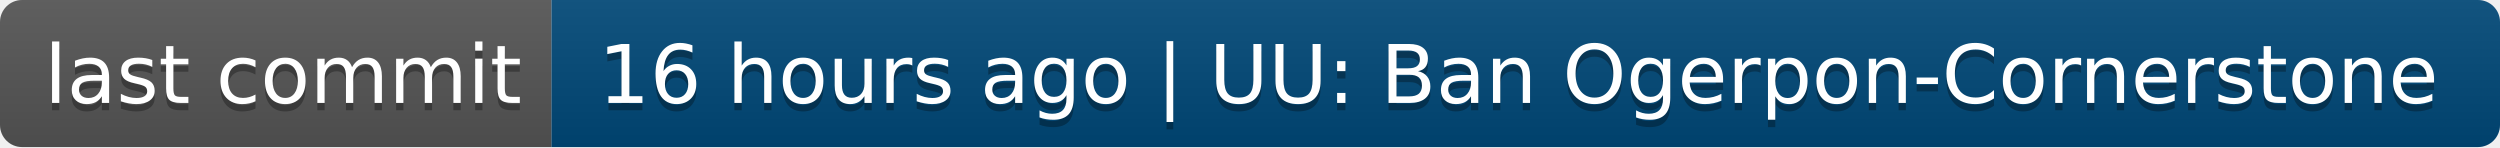
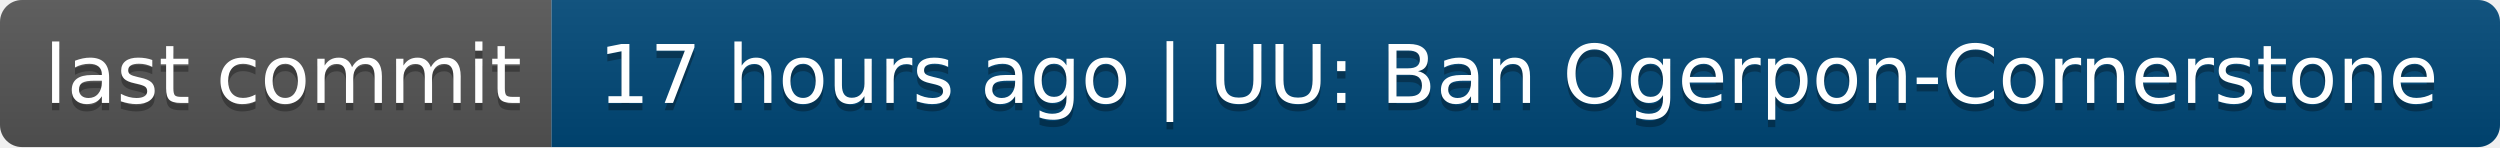
- <svg xmlns="http://www.w3.org/2000/svg" width="340" height="20" role="img" aria-label="last commit: 16 hours ago | UU: Ban Ogerpon-Cornerstone">
+ <svg xmlns="http://www.w3.org/2000/svg" width="340" height="20" role="img" aria-label="last commit: 17 hours ago | UU: Ban Ogerpon-Cornerstone">
  <linearGradient id="s" x2="0" y2="100%">
    <stop offset="0" stop-color="#bbb" stop-opacity=".1" />
    <stop offset="1" stop-opacity=".1" />
  </linearGradient>
  <clipPath id="r">
    <rect width="340" height="20" rx="3" fill="#fff" />
  </clipPath>
  <g clip-path="url(#r)">
    <rect width="75" height="20" fill="#555" />
    <rect x="75" width="265" height="20" fill="#004878" />
    <rect width="340" height="20" fill="url(#s)" />
  </g>
  <g fill="#fff" text-anchor="middle" font-family="Verdana,Geneva,DejaVu Sans,sans-serif" text-rendering="geometricPrecision" font-size="110">
    <text aria-hidden="true" x="385" y="150" fill="#010101" fill-opacity=".3" transform="scale(.1)" textLength="650">last commit</text>
    <text x="385" y="140" transform="scale(.1)" fill="#fff" textLength="650">last commit</text>
-     <text aria-hidden="true" x="2065" y="150" fill="#010101" fill-opacity=".3" transform="scale(.1)" textLength="2550">16 hours ago | UU: Ban Ogerpon-Cornerstone</text>
-     <text x="2065" y="140" transform="scale(.1)" fill="#fff" textLength="2550">16 hours ago | UU: Ban Ogerpon-Cornerstone</text>
+     <text aria-hidden="true" x="2065" y="150" fill="#010101" fill-opacity=".3" transform="scale(.1)" textLength="2550">17 hours ago | UU: Ban Ogerpon-Cornerstone</text>
+     <text x="2065" y="140" transform="scale(.1)" fill="#fff" textLength="2550">17 hours ago | UU: Ban Ogerpon-Cornerstone</text>
  </g>
</svg>
